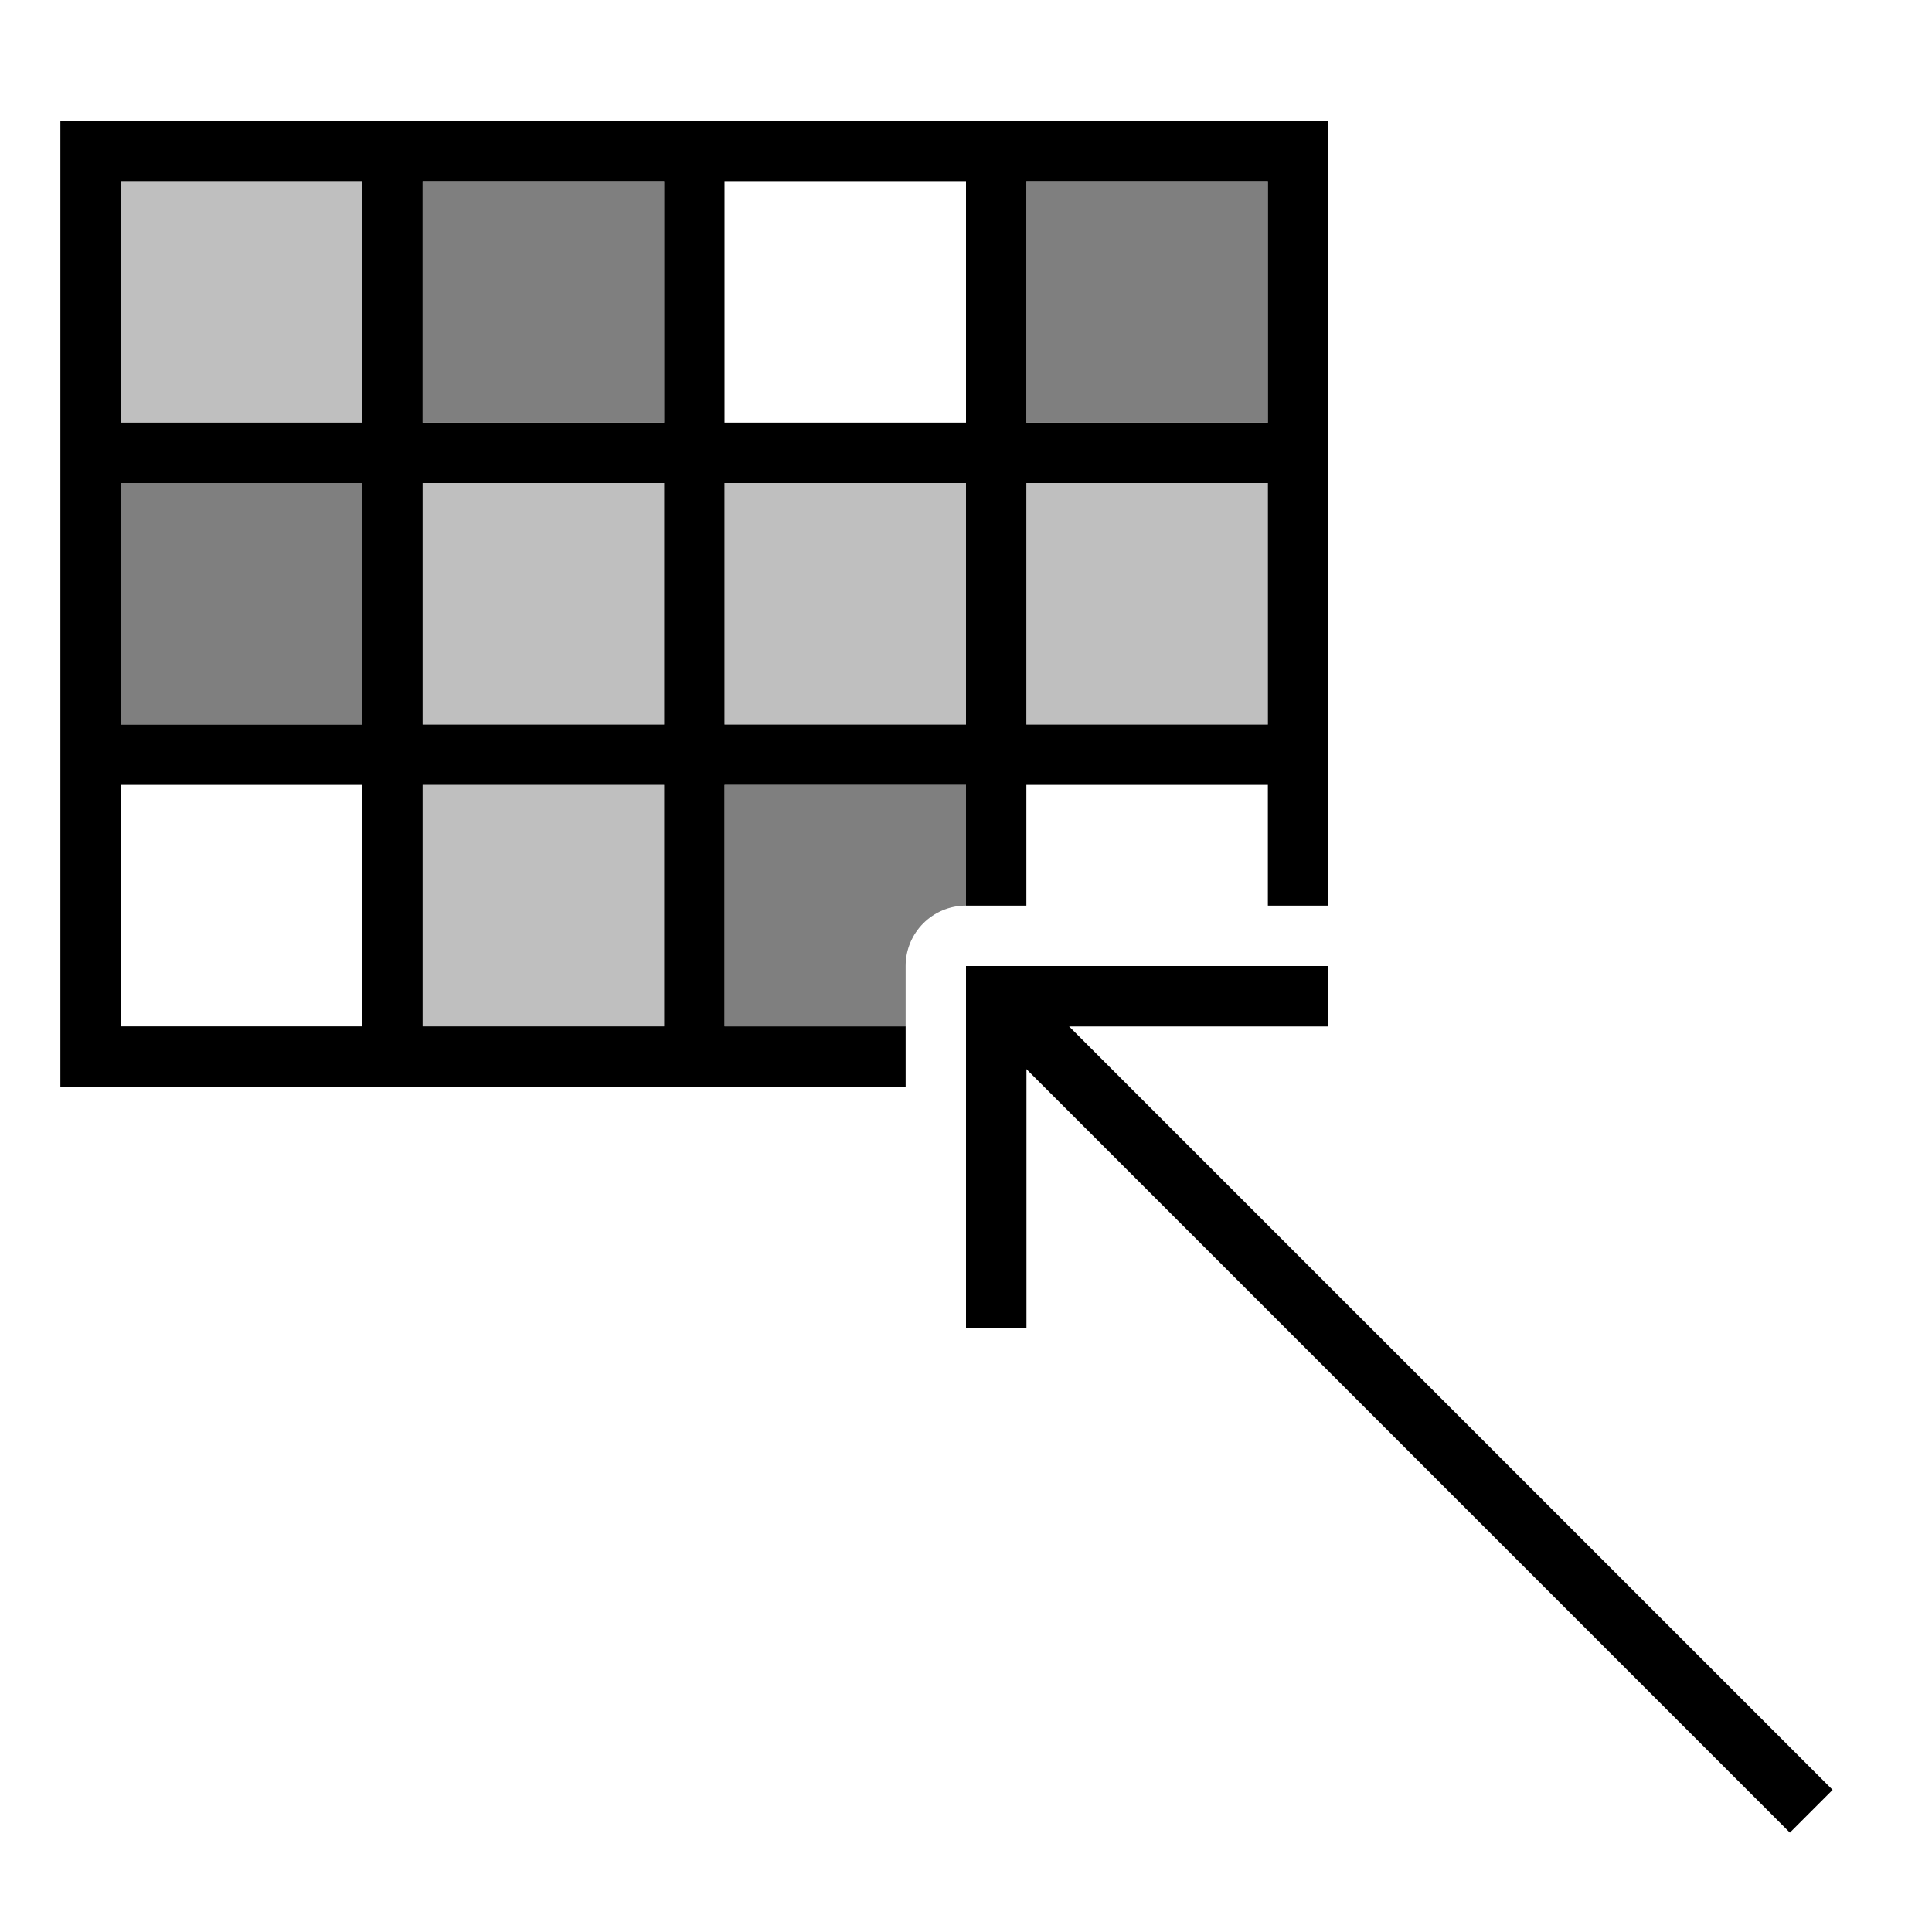
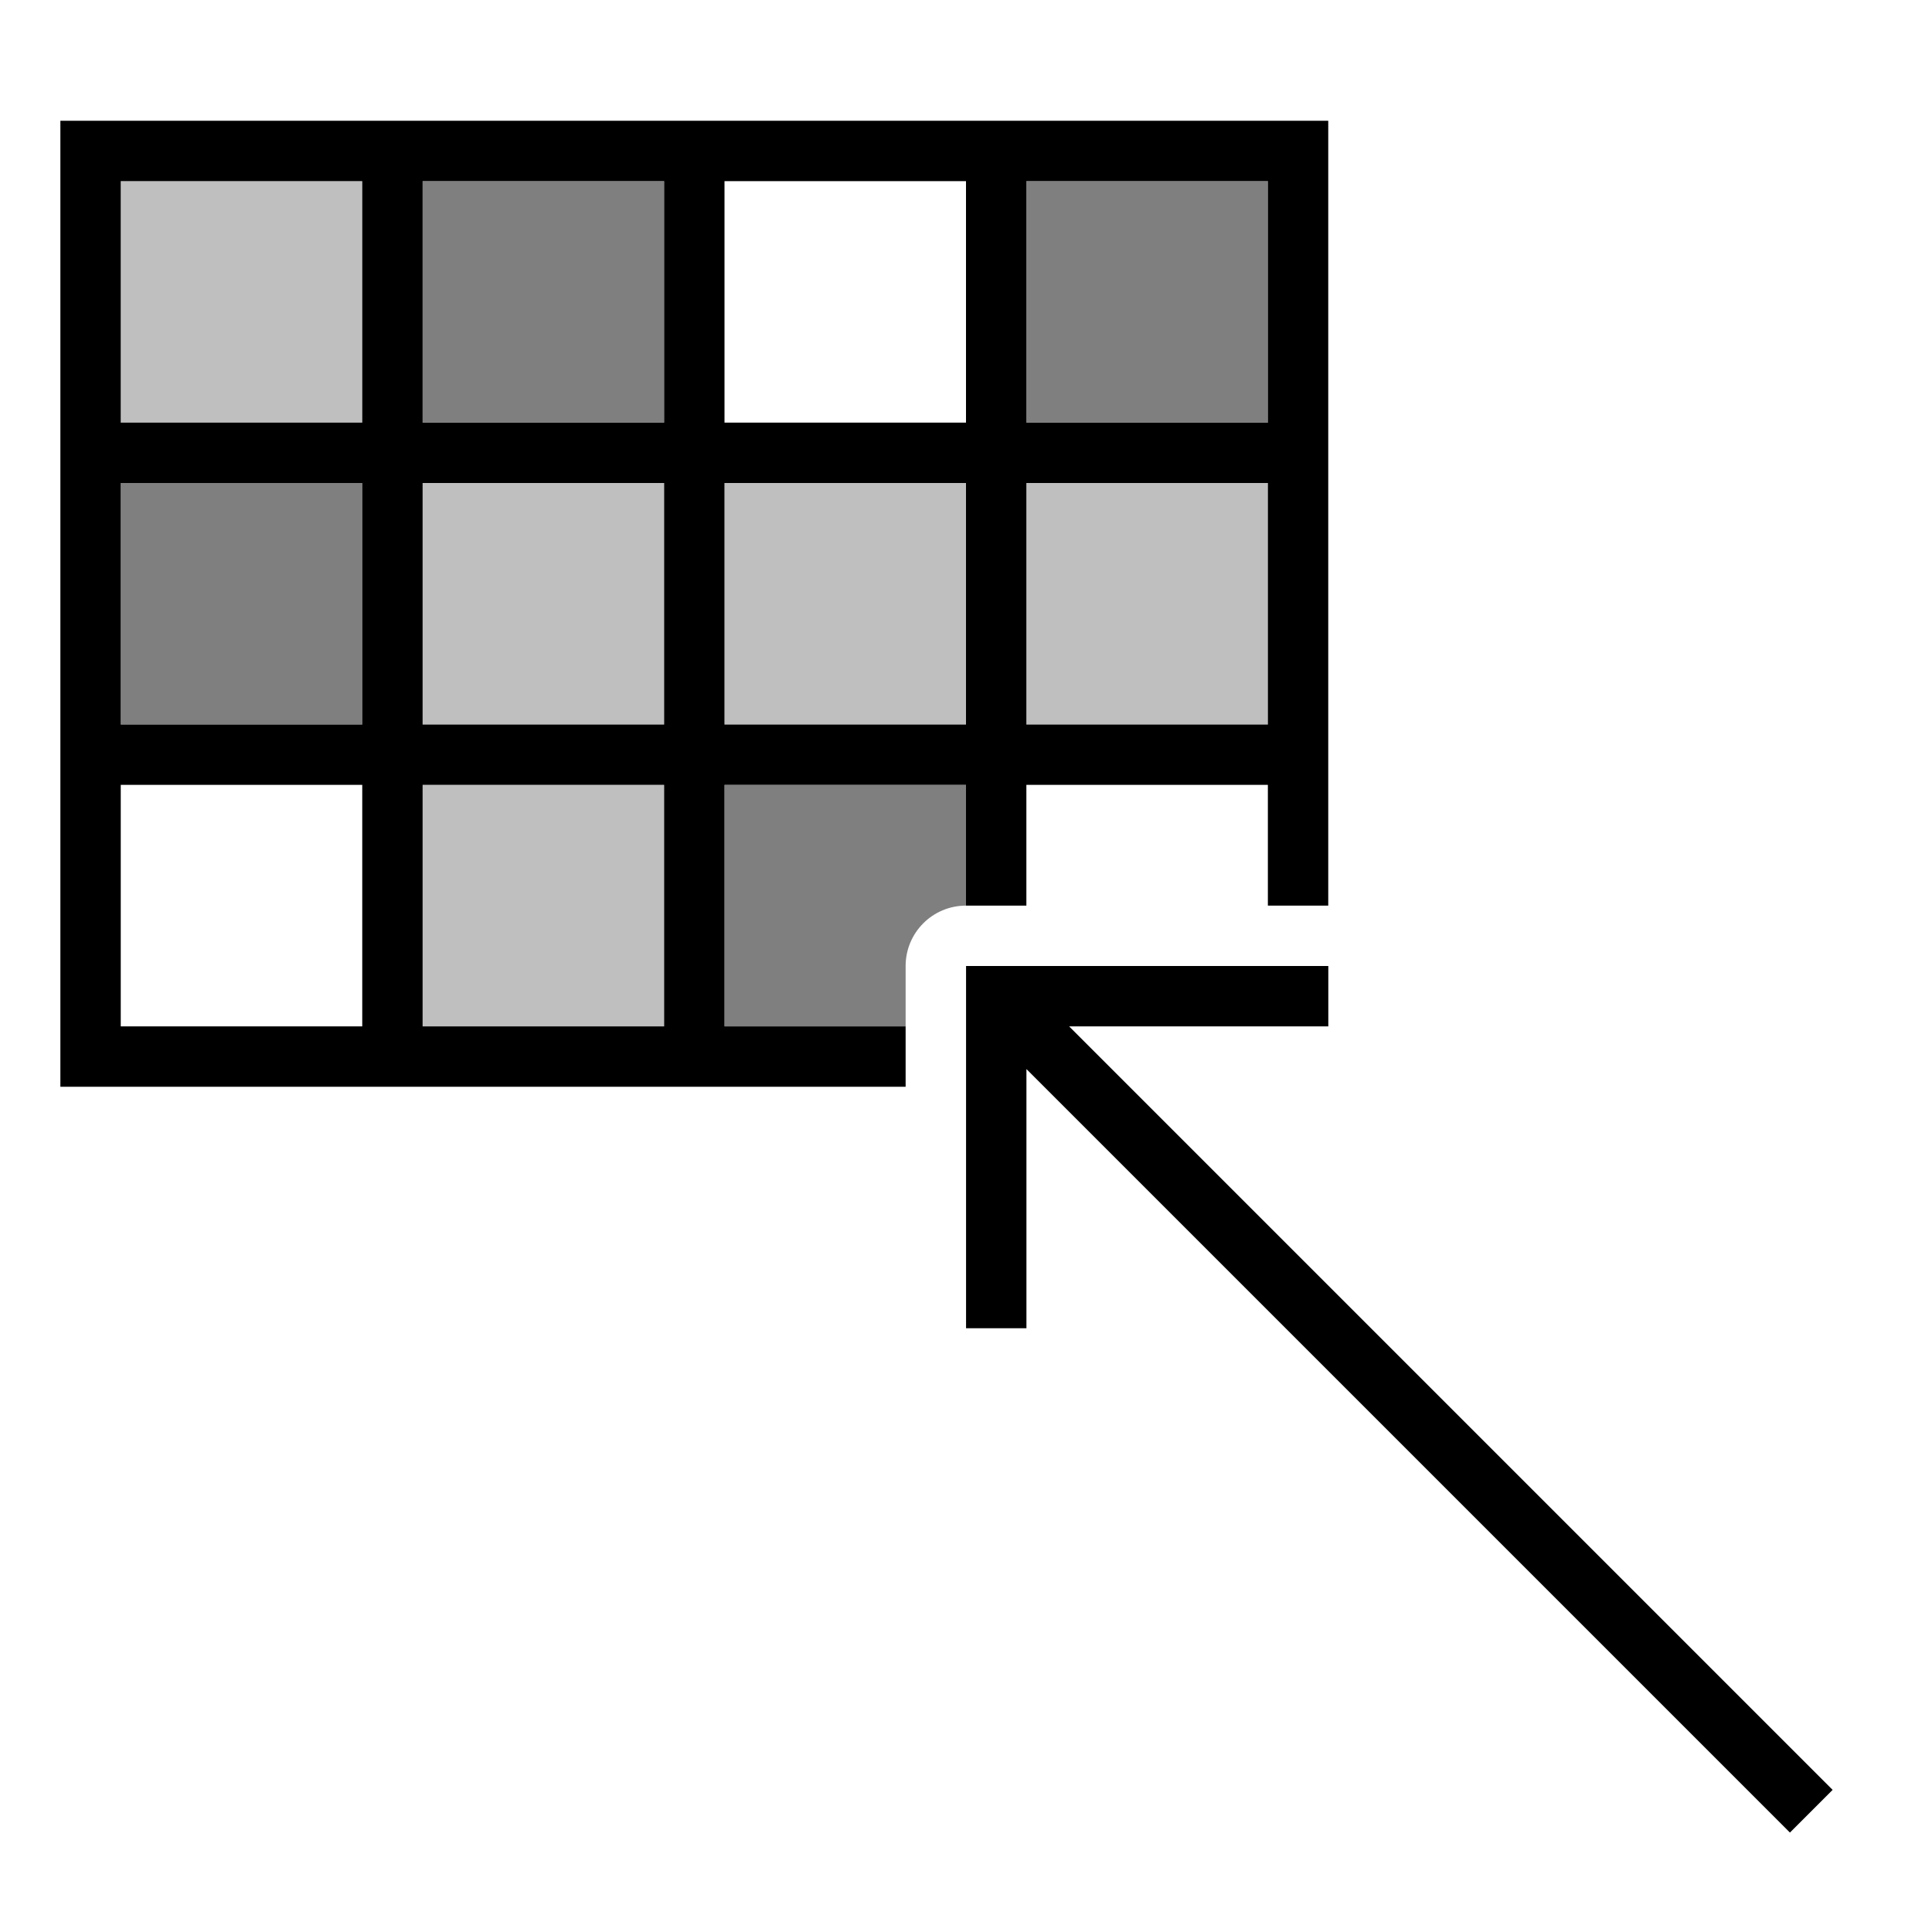
- <svg xmlns="http://www.w3.org/2000/svg" viewBox="0 0 32 32">
-   <path d="M7 12.999h4v4H7v-4zM2 7h4V3H2v4zm10 5h4V8h-4v4zm-5 0h4V8H7v4zm10-4v4h4V8h-4z" opacity=".25" />
-   <path d="M12 13h4v2h1v-2h4v2h1V2H1v16h14v-1h-3v-4zm5-10h4v4h-4V3zm0 5h4v4h-4V8zm-5-5h4v4h-4V3zm0 5h4v4h-4V8zm-6 9H2v-4h4v4zm0-5H2V8h4v4zm0-5H2V3h4v4zm5 10H7v-4h4v4zm0-5H7V8h4v4zm0-5H7V3h4v4zm19.354 22.646l-.708.708L17 17.707V22h-1v-6h6v1h-4.293l12.647 12.646z" />
-   <path fill="none" d="M0 0h32v32H0z" />
-   <path d="M7 3h4v3.999H7V3zm-5 9h4V8H2v4zm15-9v3.999h4V3h-4zm-5 14h3v-1a1 1 0 0 1 1-1v-2h-4v4z" opacity=".5" />
-   <path d="M16 16v6h1v-5h5v-1h-6z" />
+ <svg xmlns="http://www.w3.org/2000/svg" id="icons" viewBox="0 0 32 32">
+   <defs>
+     <style>.cls-1{fill:none;}.cls-2{opacity:.5;}.cls-3{opacity:.25;}</style>
+   </defs>
+   <path class="cls-3" d="M7,12.999h4v4h-4v-4ZM2,7h4V3H2v4ZM12,12h4v-4h-4v4ZM7,12h4v-4h-4v4ZM17,8v4h4v-4h-4Z" />
+   <path d="M12,13h4v2h1v-2h4v2h1V2H1v16h14v-1h-3v-4ZM17,3h4v4h-4V3ZM17,8h4v4h-4v-4ZM12,3h4v4h-4V3ZM12,8h4v4h-4v-4ZM6,17H2v-4h4v4ZM6,12H2v-4h4v4ZM6,7H2V3h4v4ZM11,17h-4v-4h4v4ZM11,12h-4v-4h4v4ZM11,7h-4V3h4v4ZM30.354,29.646l-.707.707-12.646-12.646v4.293h-1v-6h6v1h-4.293l12.646,12.646Z" />
+   <rect class="cls-1" width="32" height="32" />
+   <path class="cls-2" d="M7,3h4v3.999h-4v-3.999ZM2,12h4v-4H2v4ZM17,3v3.999h4v-3.999h-4ZM12,17h3v-1c0-.553.447-1,1-1v-2h-4v4Z" />
</svg>
